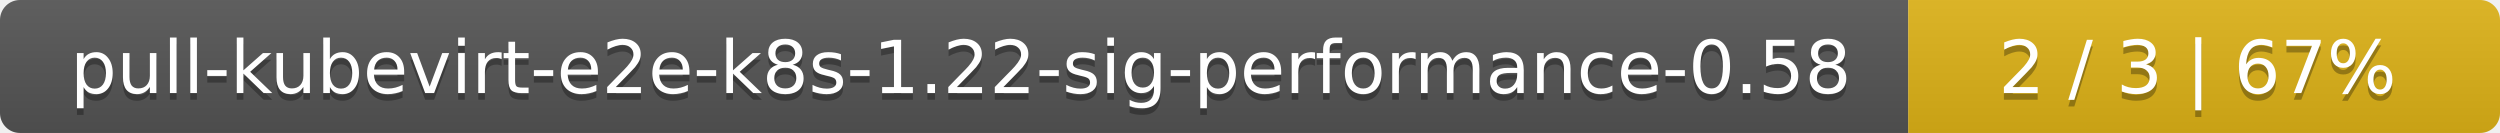
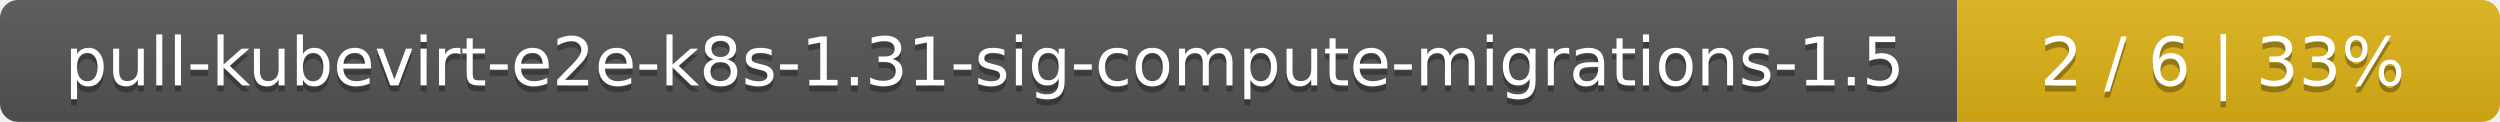
- <svg xmlns="http://www.w3.org/2000/svg" width="376" height="20">
+ <svg xmlns="http://www.w3.org/2000/svg" width="410" height="20">
  <linearGradient id="smooth" x2="0" y2="100%">
    <stop offset="0" stop-color="#bbb" stop-opacity=".1" />
    <stop offset="1" stop-opacity=".1" />
  </linearGradient>
  <mask id="round">
-     <rect width="376" height="20" rx="3" fill="#fff" />
+     <rect width="410" height="20" rx="3" fill="#fff" />
  </mask>
  <g mask="url(#round)">
-     <rect width="287" height="20" fill="#555" />
-     <rect x="287" width="89" height="20" fill="#dfb317" />
-     <rect width="376" height="20" fill="url(#smooth)" />
+     <rect width="321" height="20" fill="#555" />
+     <rect x="321" width="89" height="20" fill="#dfb317" />
+     <rect width="410" height="20" fill="url(#smooth)" />
  </g>
  <g fill="#fff" text-anchor="middle" font-family="DejaVu Sans,Verdana,Geneva,sans-serif" font-size="11">
-     <text x="144.5" y="15" fill="#010101" fill-opacity=".3">pull-kubevirt-e2e-k8s-1.22-sig-performance-0.58</text>
-     <text x="144.5" y="14">pull-kubevirt-e2e-k8s-1.22-sig-performance-0.58</text>
-     <text x="330.5" y="15" fill="#010101" fill-opacity=".3">2 / 3    |    67%</text>
-     <text x="330.5" y="14">2 / 3    |    67%</text>
+     <text x="161.5" y="15" fill="#010101" fill-opacity=".3">pull-kubevirt-e2e-k8s-1.31-sig-compute-migrations-1.5</text>
+     <text x="161.5" y="14">pull-kubevirt-e2e-k8s-1.31-sig-compute-migrations-1.5</text>
+     <text x="364.5" y="15" fill="#010101" fill-opacity=".3">2 / 6    |    33%</text>
+     <text x="364.5" y="14">2 / 6    |    33%</text>
  </g>
</svg>
